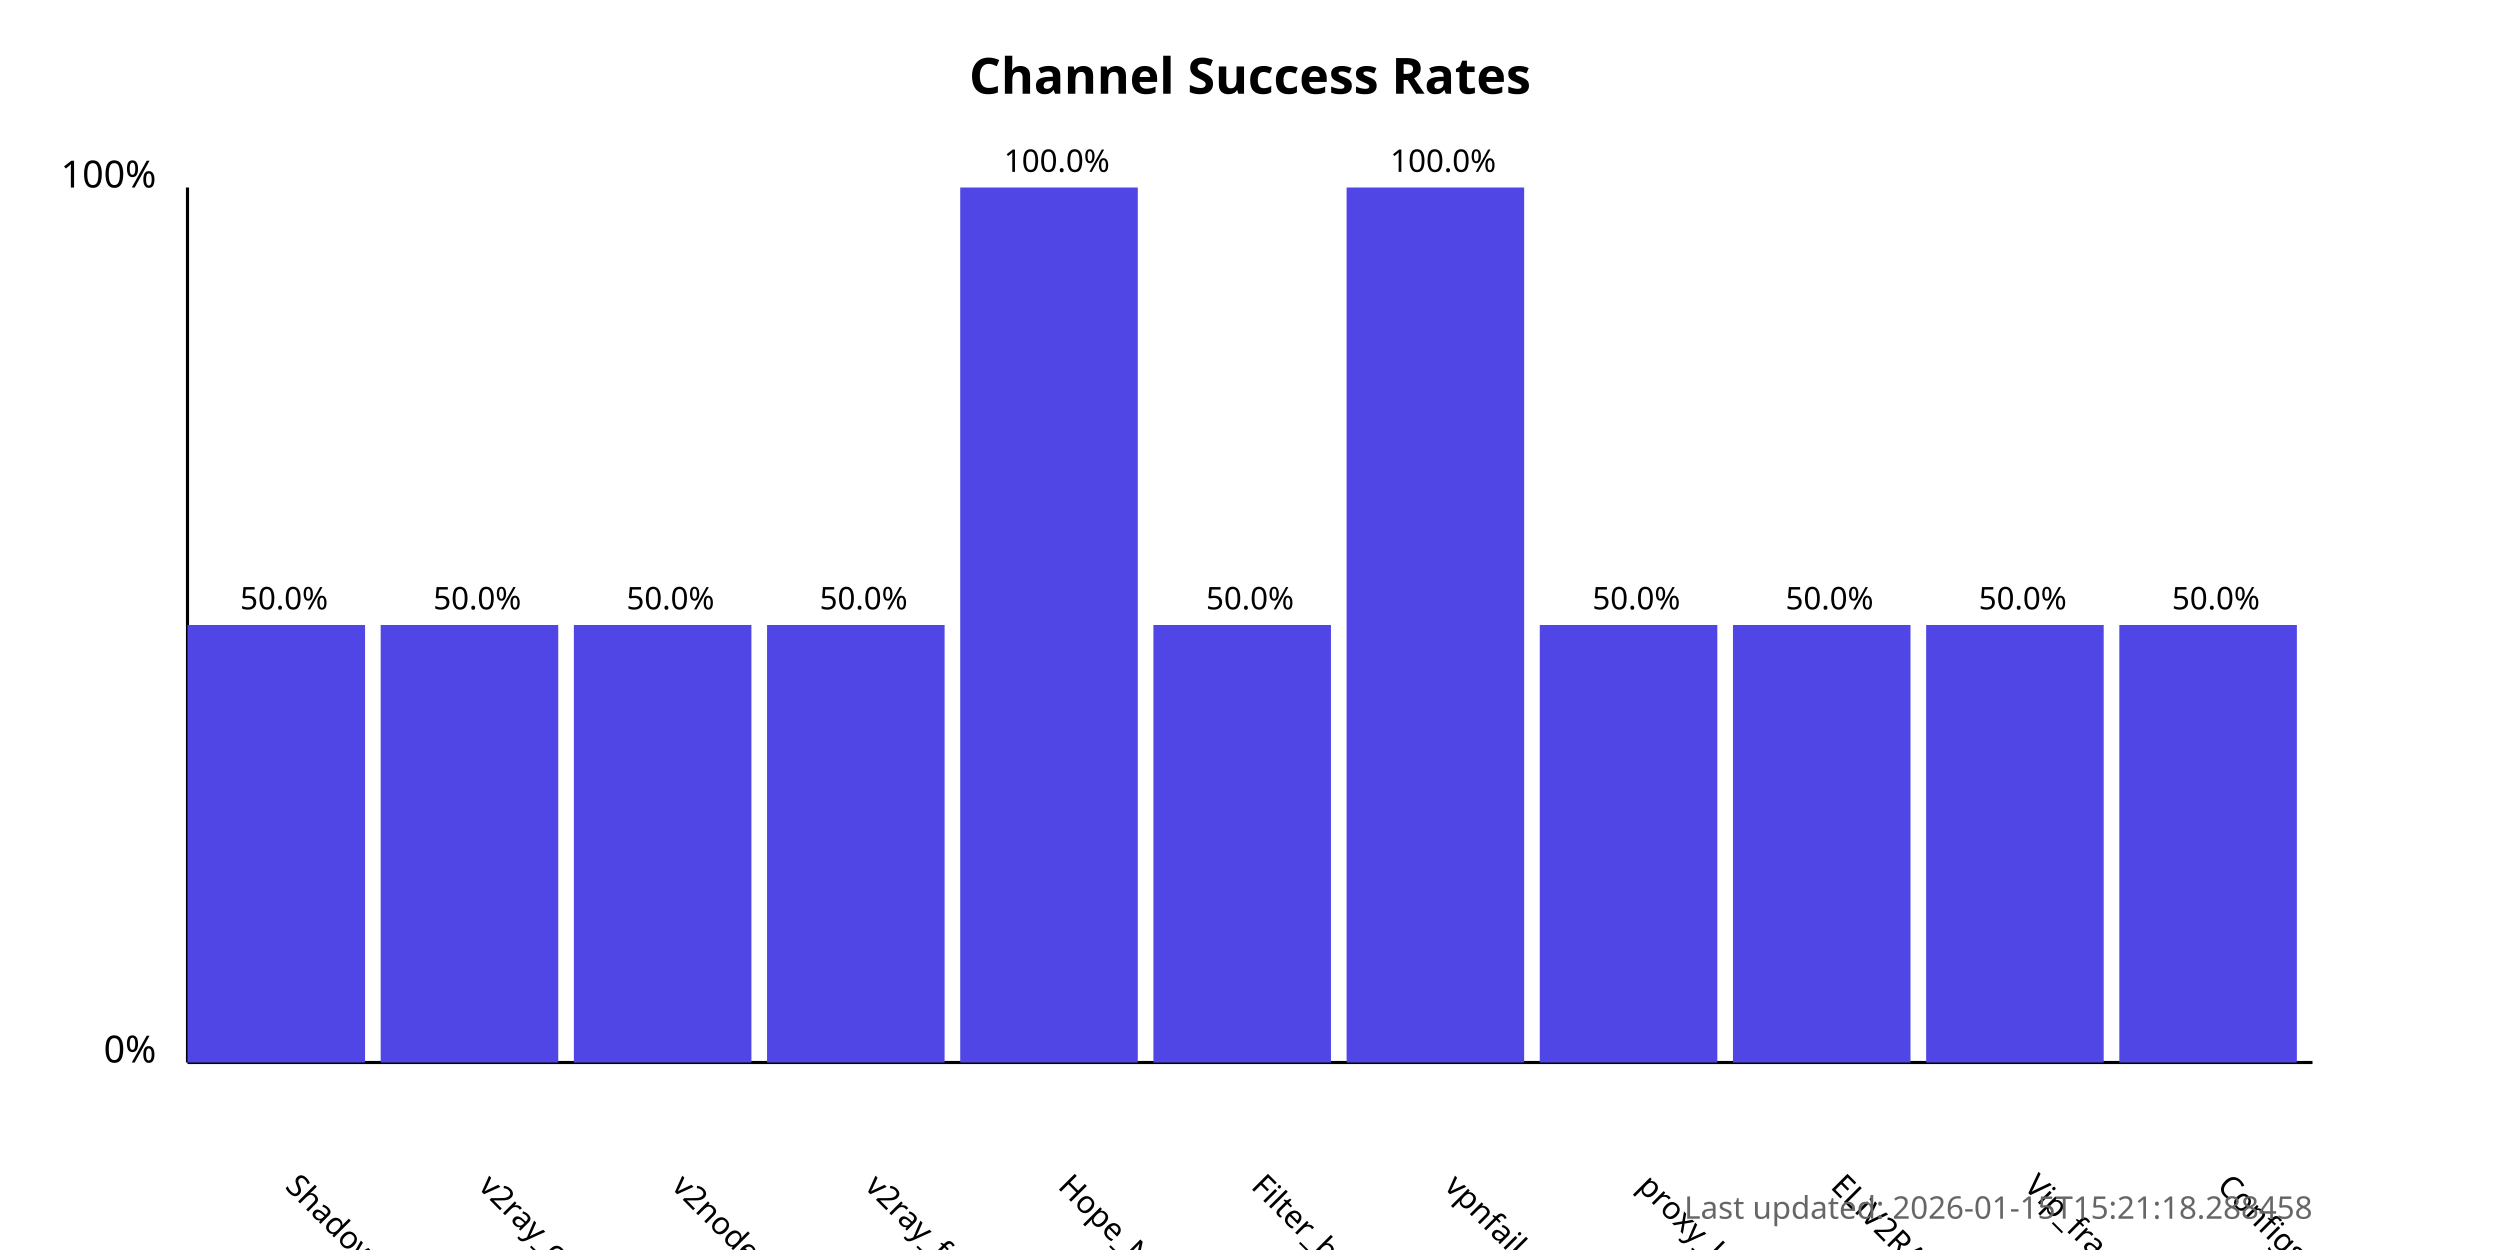
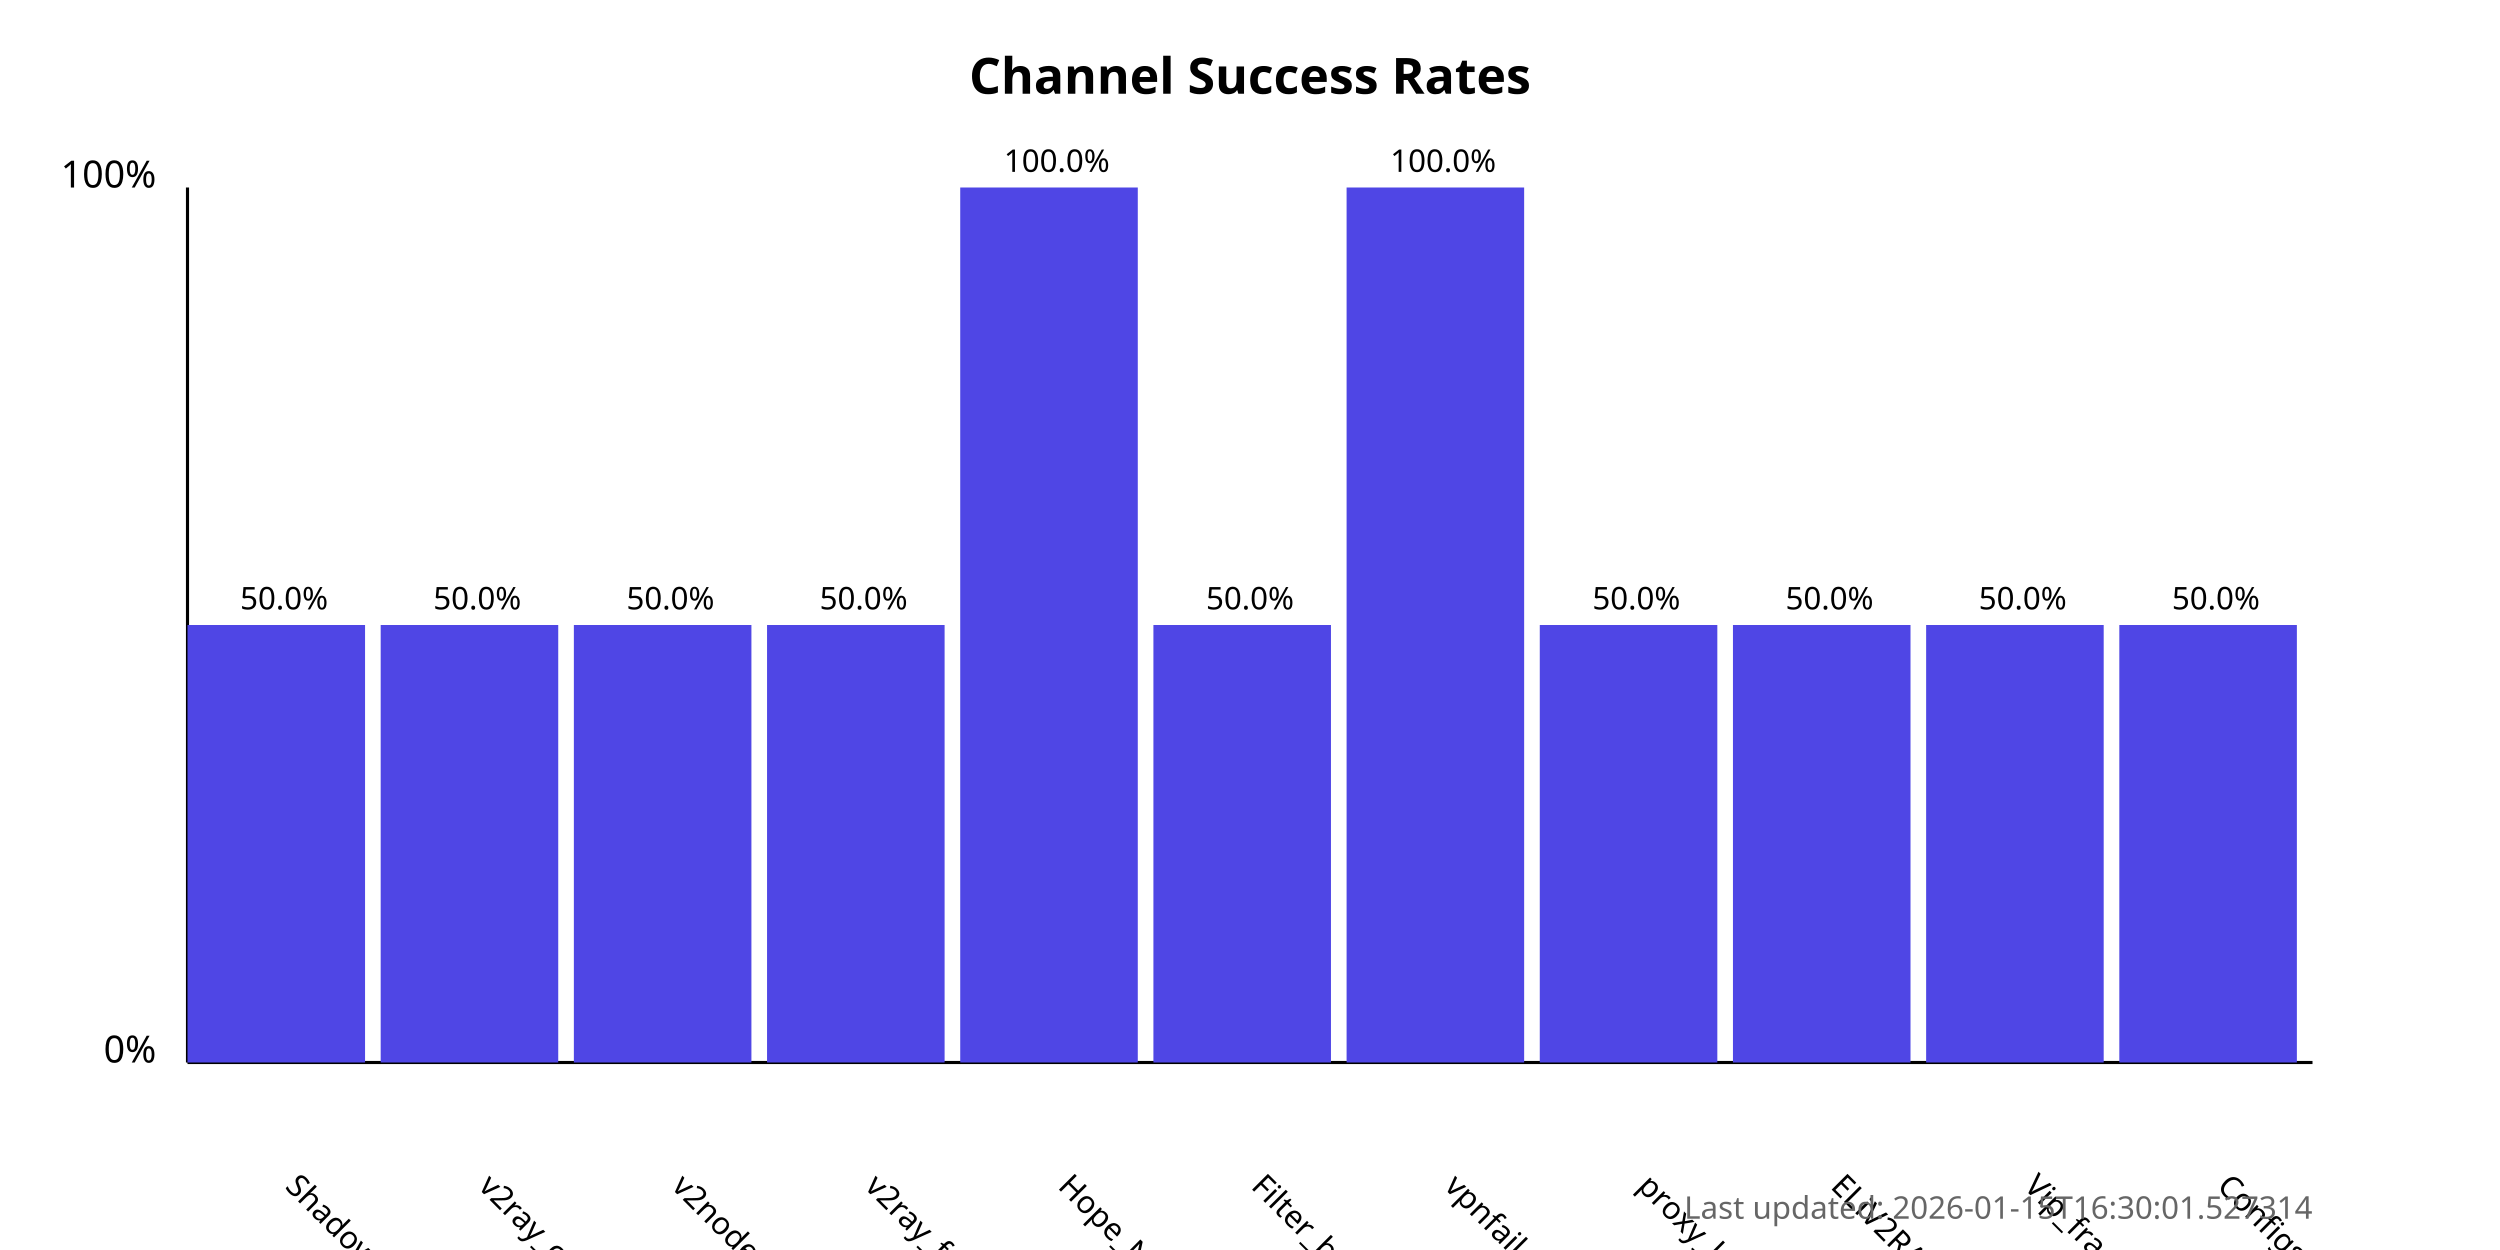
<svg xmlns="http://www.w3.org/2000/svg" width="800" height="400">
  <style>
            .chart-title { font: bold 16px sans-serif; }
            .axis-label { font: 12px sans-serif; }
            .tick-label { font: 10px sans-serif; }
            .bar { fill: #4f46e5; }
            .bar:hover { fill: #6366f1; }
            .timestamp { font: 10px sans-serif; fill: #666; }
        </style>
  <text x="400.0" y="30" text-anchor="middle" class="chart-title">
            Channel Success Rates
        </text>
  <line x1="60" y1="340" x2="60" y2="60" stroke="black" stroke-width="1" />
  <line x1="60" y1="340" x2="740" y2="340" stroke="black" stroke-width="1" />
  <text x="50" y="340" text-anchor="end" class="axis-label">0%</text>
  <text x="50" y="60" text-anchor="end" class="axis-label">100%</text>
  <g>
    <rect x="60" y="200.0" width="56.818" height="140.0" class="bar" />
    <text x="90.909" y="380" transform="rotate(45, 90.90909, 380)" text-anchor="start" class="tick-label">
                ShadowProxy66
            </text>
    <text x="90.909" y="195.0" text-anchor="middle" class="tick-label">
                50.0%
            </text>
  </g>
  <g>
    <rect x="121.818" y="200.0" width="56.818" height="140.0" class="bar" />
    <text x="152.727" y="380" transform="rotate(45, 152.7273, 380)" text-anchor="start" class="tick-label">
                v2ray_configs_pool
            </text>
    <text x="152.727" y="195.0" text-anchor="middle" class="tick-label">
                50.0%
            </text>
  </g>
  <g>
    <rect x="183.636" y="200.0" width="56.818" height="140.0" class="bar" />
    <text x="214.545" y="380" transform="rotate(45, 214.5455, 380)" text-anchor="start" class="tick-label">
                v2nodes
            </text>
    <text x="214.545" y="195.0" text-anchor="middle" class="tick-label">
                50.0%
            </text>
  </g>
  <g>
    <rect x="245.455" y="200.0" width="56.818" height="140.0" class="bar" />
    <text x="276.364" y="380" transform="rotate(45, 276.3636, 380)" text-anchor="start" class="tick-label">
                v2ray_free_conf
            </text>
    <text x="276.364" y="195.0" text-anchor="middle" class="tick-label">
                50.0%
            </text>
  </g>
  <g>
    <rect x="307.273" y="60.0" width="56.818" height="280.0" class="bar" />
    <text x="338.182" y="380" transform="rotate(45, 338.1818, 380)" text-anchor="start" class="tick-label">
                Hope_Net
            </text>
    <text x="338.182" y="55.0" text-anchor="middle" class="tick-label">
                100.0%
            </text>
  </g>
  <g>
    <rect x="369.091" y="200.0" width="56.818" height="140.0" class="bar" />
    <text x="400.0" y="380" transform="rotate(45, 400.0, 380)" text-anchor="start" class="tick-label">
                Filter_breaker
            </text>
    <text x="400.0" y="195.0" text-anchor="middle" class="tick-label">
                50.0%
            </text>
  </g>
  <g>
    <rect x="430.909" y="60.0" width="56.818" height="280.0" class="bar" />
    <text x="461.818" y="380" transform="rotate(45, 461.8182, 380)" text-anchor="start" class="tick-label">
                vpnfail_vless
            </text>
    <text x="461.818" y="55.0" text-anchor="middle" class="tick-label">
                100.0%
            </text>
  </g>
  <g>
    <rect x="492.727" y="200.0" width="56.818" height="140.0" class="bar" />
    <text x="523.636" y="380" transform="rotate(45, 523.6364, 380)" text-anchor="start" class="tick-label">
                proxy_kafee
            </text>
    <text x="523.636" y="195.0" text-anchor="middle" class="tick-label">
                50.0%
            </text>
  </g>
  <g>
    <rect x="554.545" y="200.0" width="56.818" height="140.0" class="bar" />
    <text x="585.455" y="380" transform="rotate(45, 585.4545, 380)" text-anchor="start" class="tick-label">
                ELiV2RAY
            </text>
    <text x="585.455" y="195.0" text-anchor="middle" class="tick-label">
                50.0%
            </text>
  </g>
  <g>
    <rect x="616.364" y="200.0" width="56.818" height="140.0" class="bar" />
    <text x="647.273" y="380" transform="rotate(45, 647.2727, 380)" text-anchor="start" class="tick-label">
                Vip_fragment_v2ray
            </text>
    <text x="647.273" y="195.0" text-anchor="middle" class="tick-label">
                50.0%
            </text>
  </g>
  <g>
    <rect x="678.182" y="200.0" width="56.818" height="140.0" class="bar" />
    <text x="709.091" y="380" transform="rotate(45, 709.0909, 380)" text-anchor="start" class="tick-label">
                ConfigsHubPlus
            </text>
    <text x="709.091" y="195.0" text-anchor="middle" class="tick-label">
                50.0%
            </text>
  </g>
  <text x="740" y="390" text-anchor="end" class="timestamp">
-             Last updated: 2026-01-15T15:21:18.288458
+             Last updated: 2026-01-15T16:30:01.527314
        </text>
</svg>
